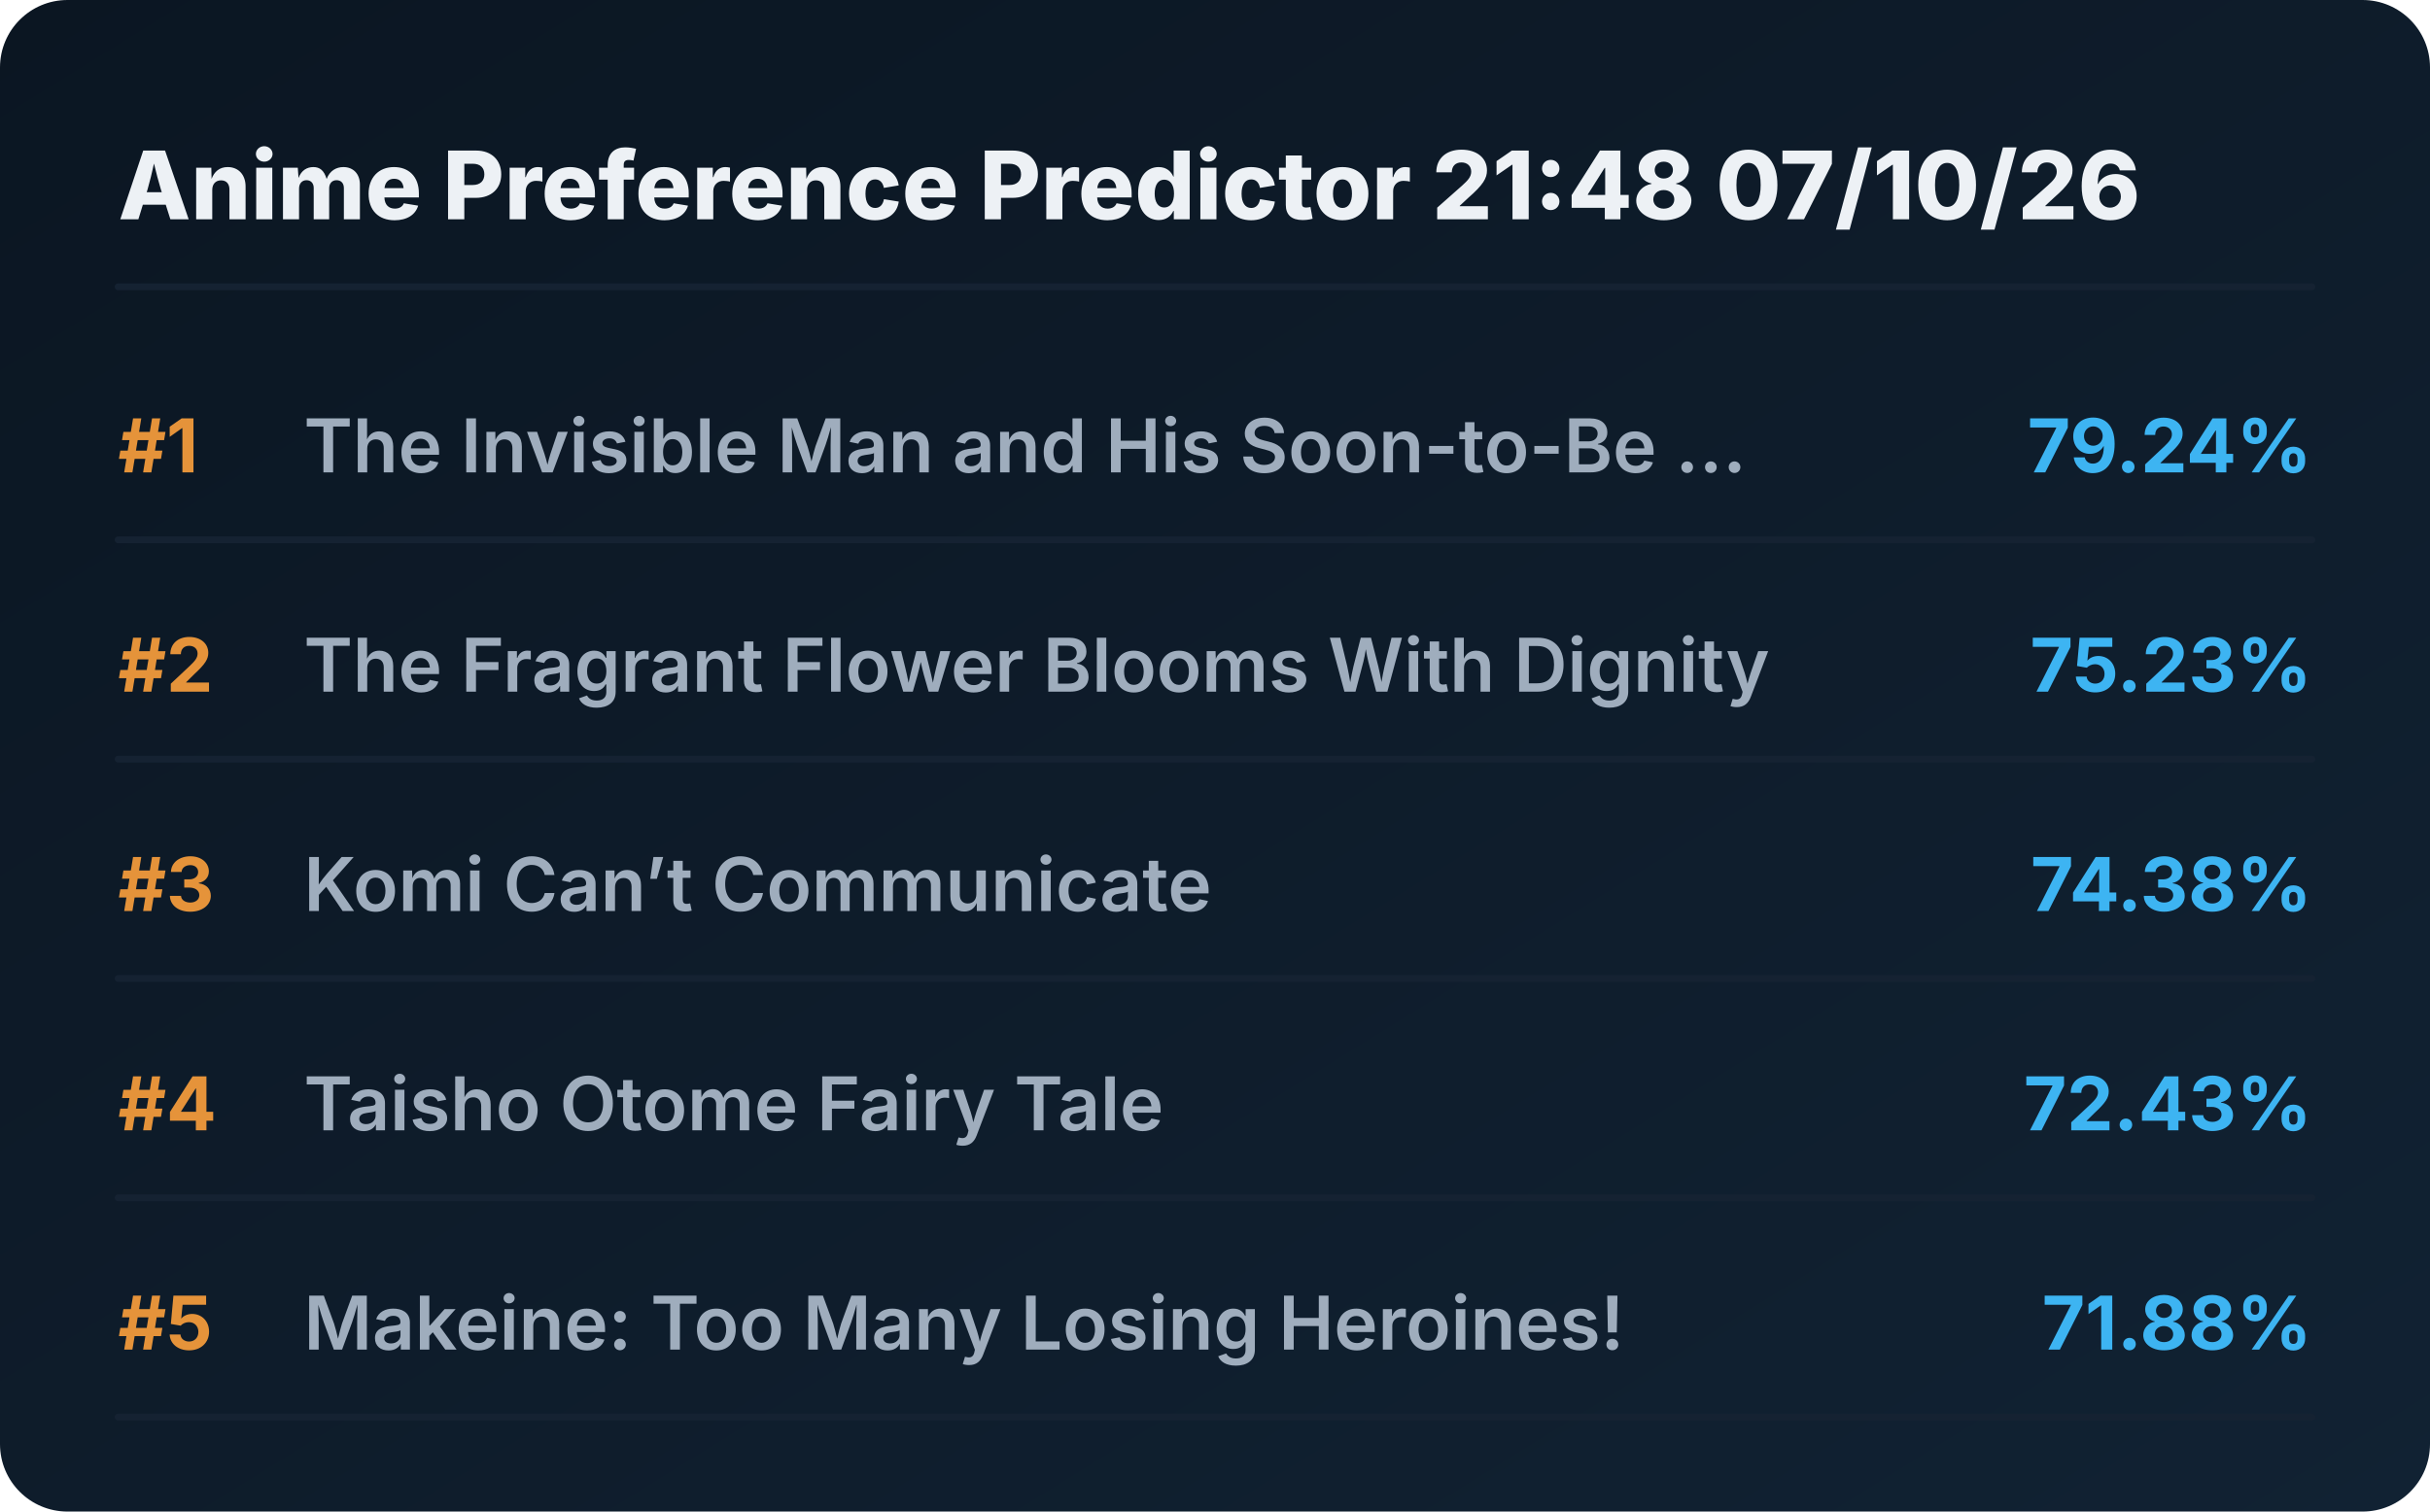
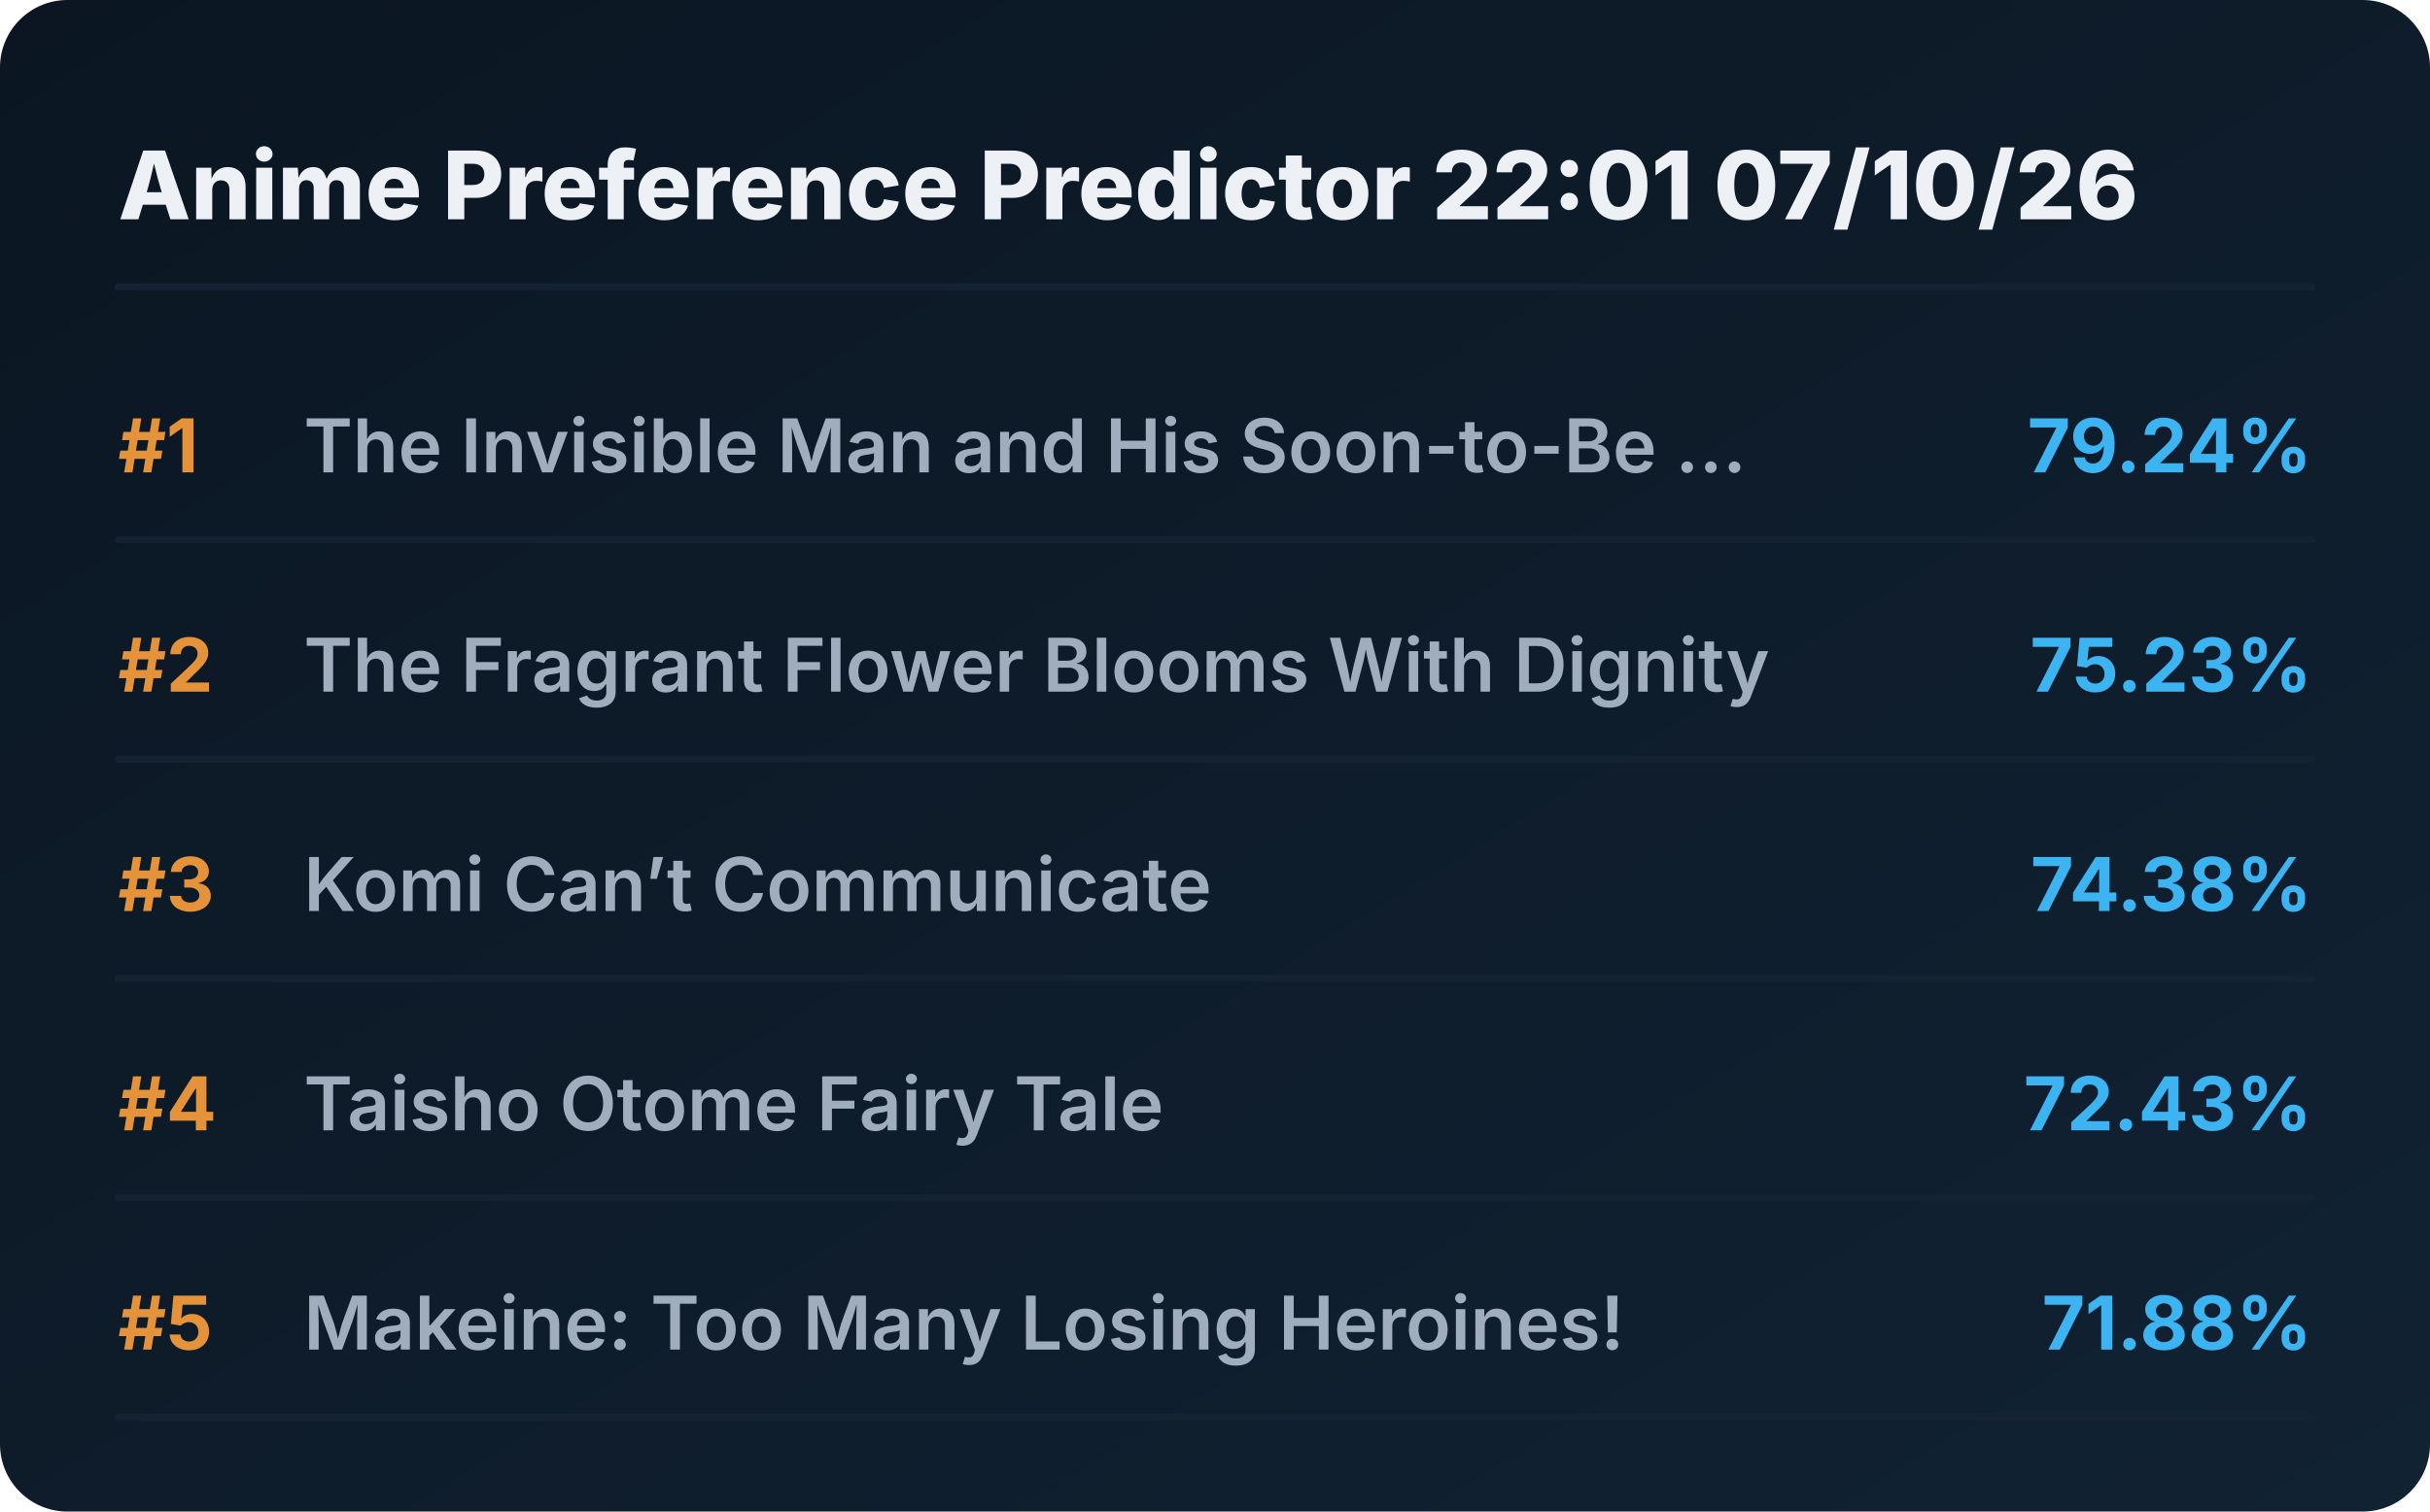
<svg xmlns="http://www.w3.org/2000/svg" viewBox="0 0 720 448" preserveAspectRatio="xMidYMid meet" style="width: 100%; height: auto; max-width: 720px;">
  <defs>
    <linearGradient id="boxGrad" x1="0%" y1="0%" x2="100%" y2="100%">
      <stop offset="0%" stop-color="#0b1622" />
      <stop offset="100%" stop-color="#112233" />
    </linearGradient>
    <clipPath id="titleClip">
      <rect x="90" y="0" width="510" height="100%" />
    </clipPath>
  </defs>
  <style>
    .bg { fill: url(#boxGrad); rx: 20px; }
    .header { font-family: 'Overpass', 'Inter', system-ui, sans-serif; font-weight: 800; font-size: 28px; fill: #edf1f5; }
    .rank { font-family: 'Overpass', 'Inter', system-ui, sans-serif; font-weight: 700; font-size: 22px; fill: #e5933a; }
    .title { font-family: 'Overpass', 'Inter', system-ui, sans-serif; font-weight: 600; font-size: 22px; fill: #9fadbd; }
    .score { font-family: 'Overpass', 'Inter', system-ui, sans-serif; font-weight: 700; font-size: 22px; fill: #3db4f2; }
    .line { stroke: #152232; stroke-width: 2; stroke-linecap: round; }
  </style>
  <rect class="bg" width="720" height="448" />
-   <text x="35" y="65" class="header">Anime Preference Predictor 21:48 07/10/26</text>
+   <text x="35" y="65" class="header">Anime Preference Predictor 22:01 07/10/26</text>
  <line x1="35" y1="85" x2="685" y2="85" class="line" />
  <g transform="translate(0, 0)">
    <text x="35" y="140" class="rank">#1</text>
    <text x="90" y="140" class="title">The Invisible Man and His Soon-to-Be ...</text>
    <text x="685" y="140" class="score" text-anchor="end">79.24%</text>
    <line x1="35" y1="160" x2="685" y2="160" class="line" />
  </g>
  <g transform="translate(0, 65)">
    <text x="35" y="140" class="rank">#2</text>
    <text x="90" y="140" class="title">The Fragrant Flower Blooms With Dignity</text>
    <text x="685" y="140" class="score" text-anchor="end">75.23%</text>
    <line x1="35" y1="160" x2="685" y2="160" class="line" />
  </g>
  <g transform="translate(0, 130)">
    <text x="35" y="140" class="rank">#3</text>
    <text x="90" y="140" class="title">Komi Can’t Communicate</text>
    <text x="685" y="140" class="score" text-anchor="end">74.38%</text>
    <line x1="35" y1="160" x2="685" y2="160" class="line" />
  </g>
  <g transform="translate(0, 195)">
    <text x="35" y="140" class="rank">#4</text>
    <text x="90" y="140" class="title">Taisho Otome Fairy Tale</text>
    <text x="685" y="140" class="score" text-anchor="end">72.43%</text>
    <line x1="35" y1="160" x2="685" y2="160" class="line" />
  </g>
  <g transform="translate(0, 260)">
    <text x="35" y="140" class="rank">#5</text>
    <text x="90" y="140" class="title">Makeine: Too Many Losing Heroines!</text>
    <text x="685" y="140" class="score" text-anchor="end">71.88%</text>
    <line x1="35" y1="160" x2="685" y2="160" class="line" />
  </g>
</svg>
